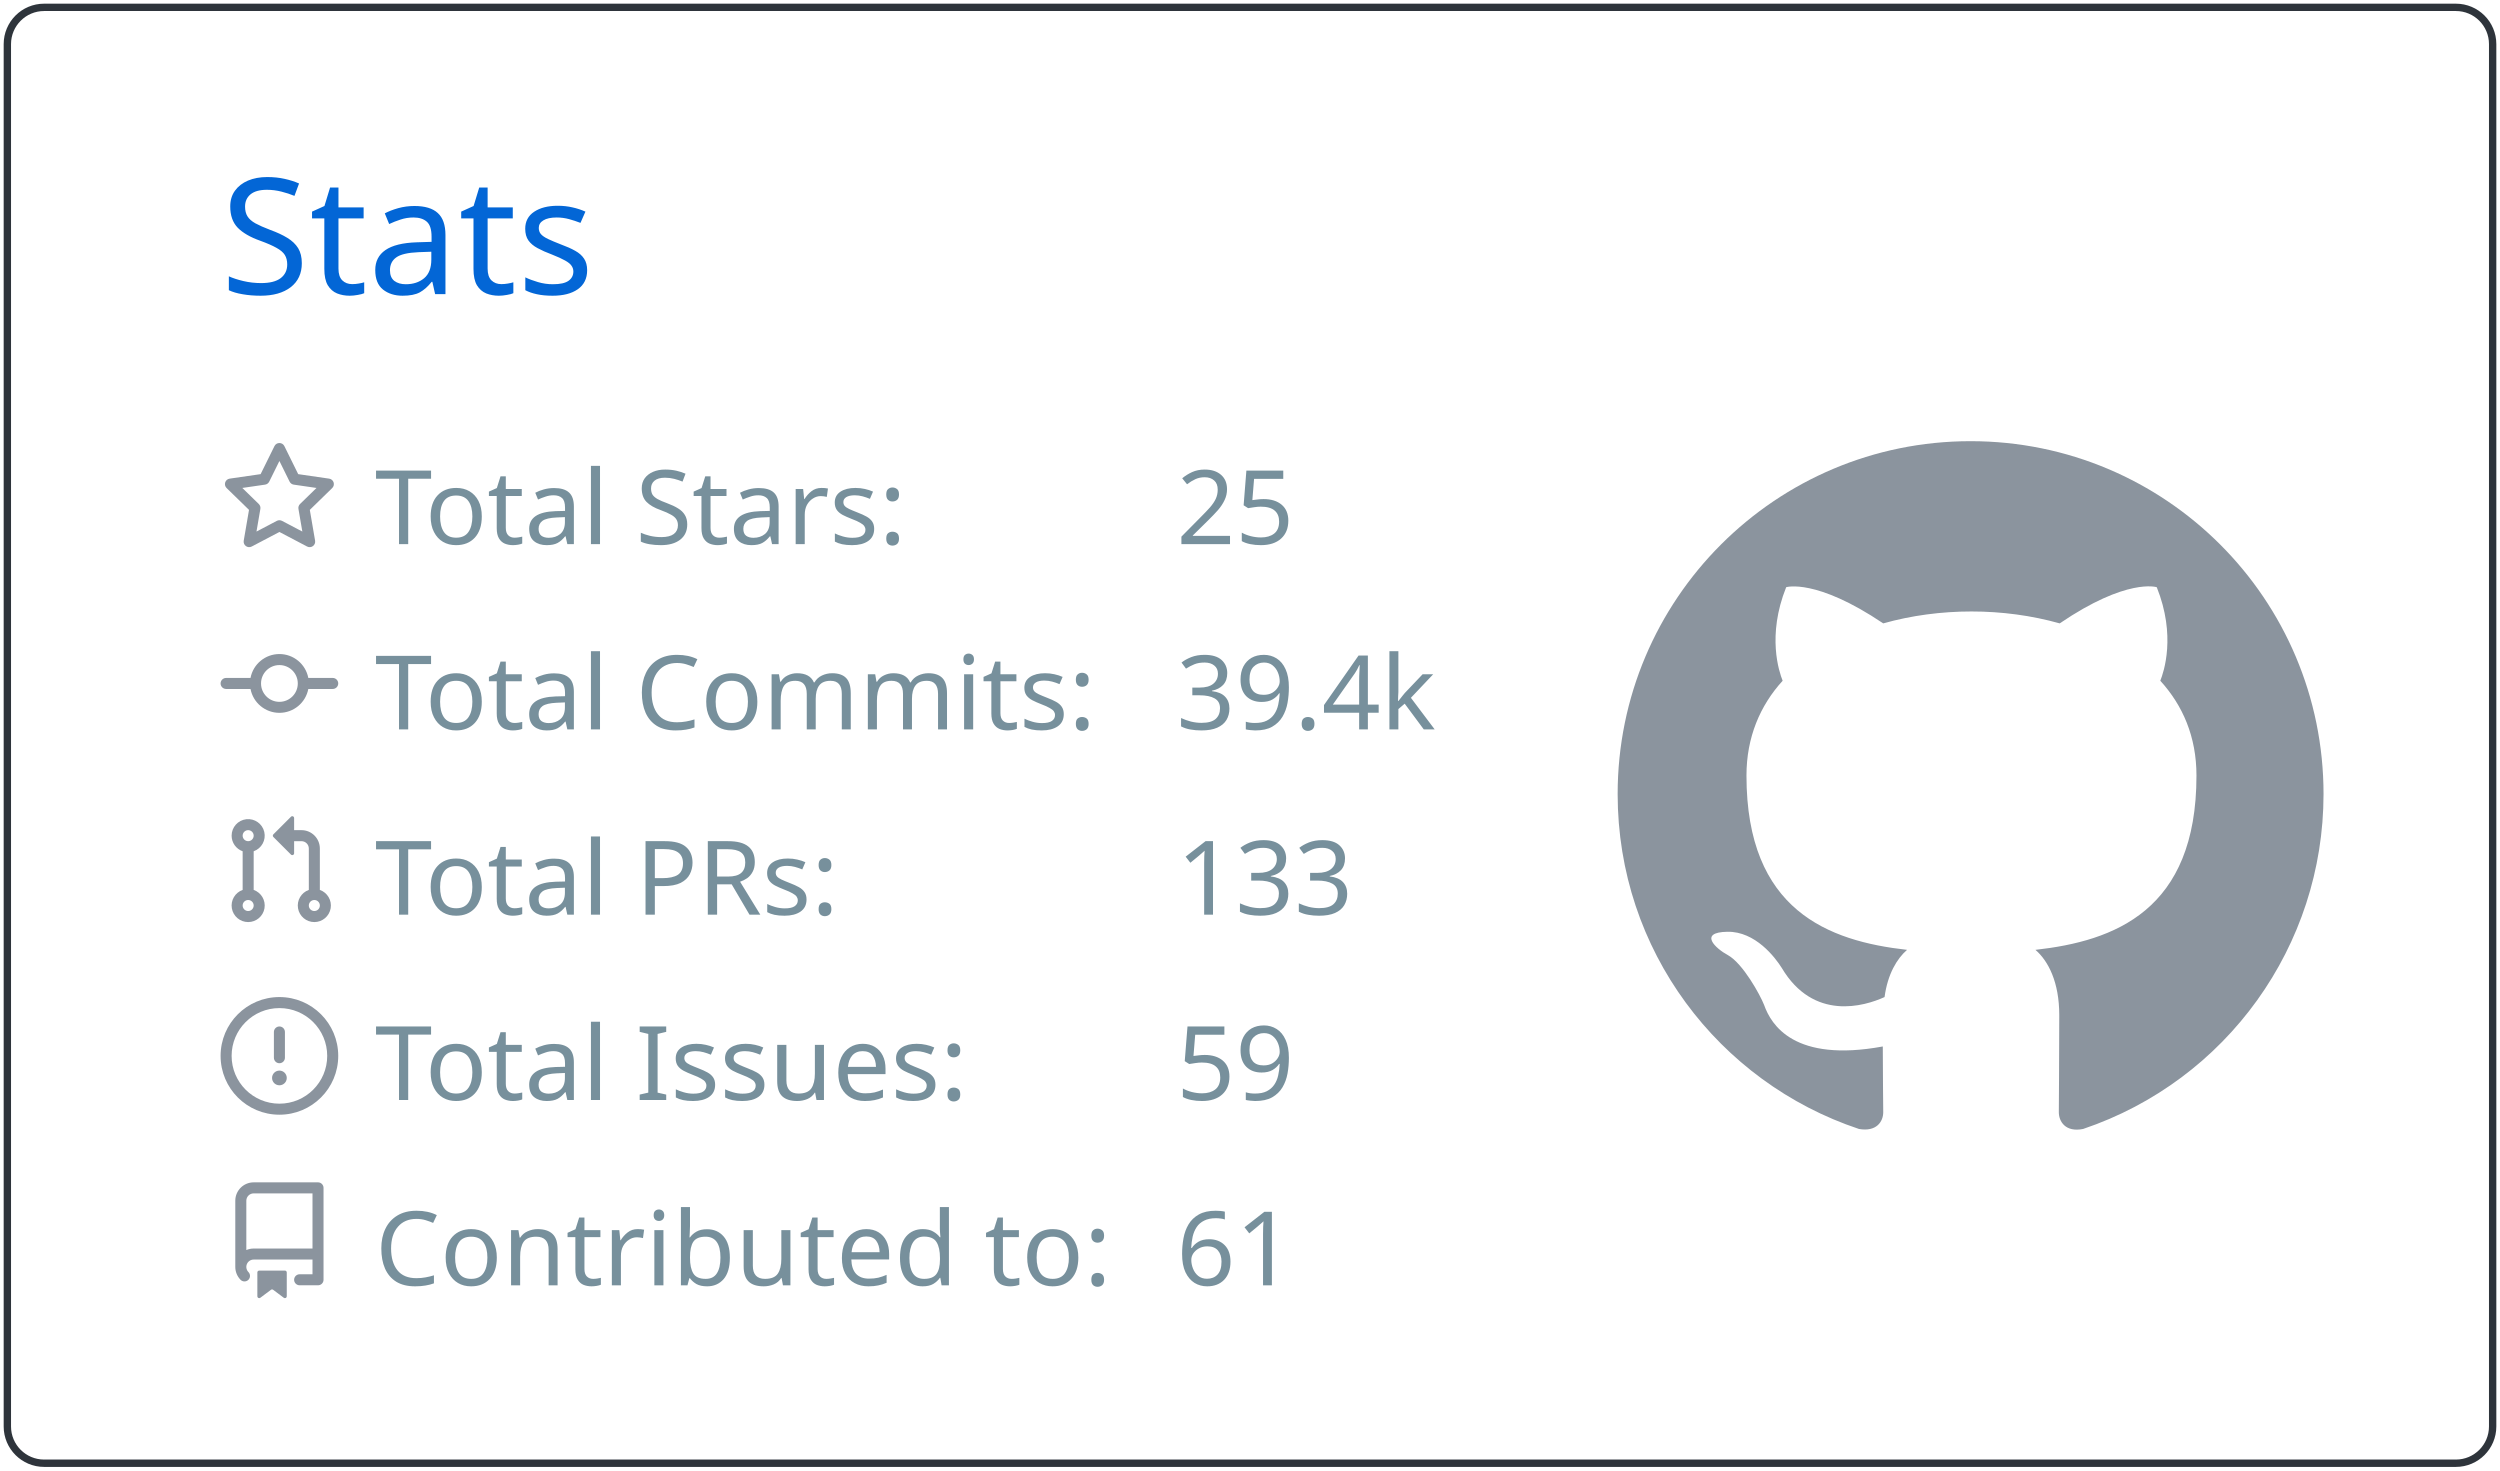
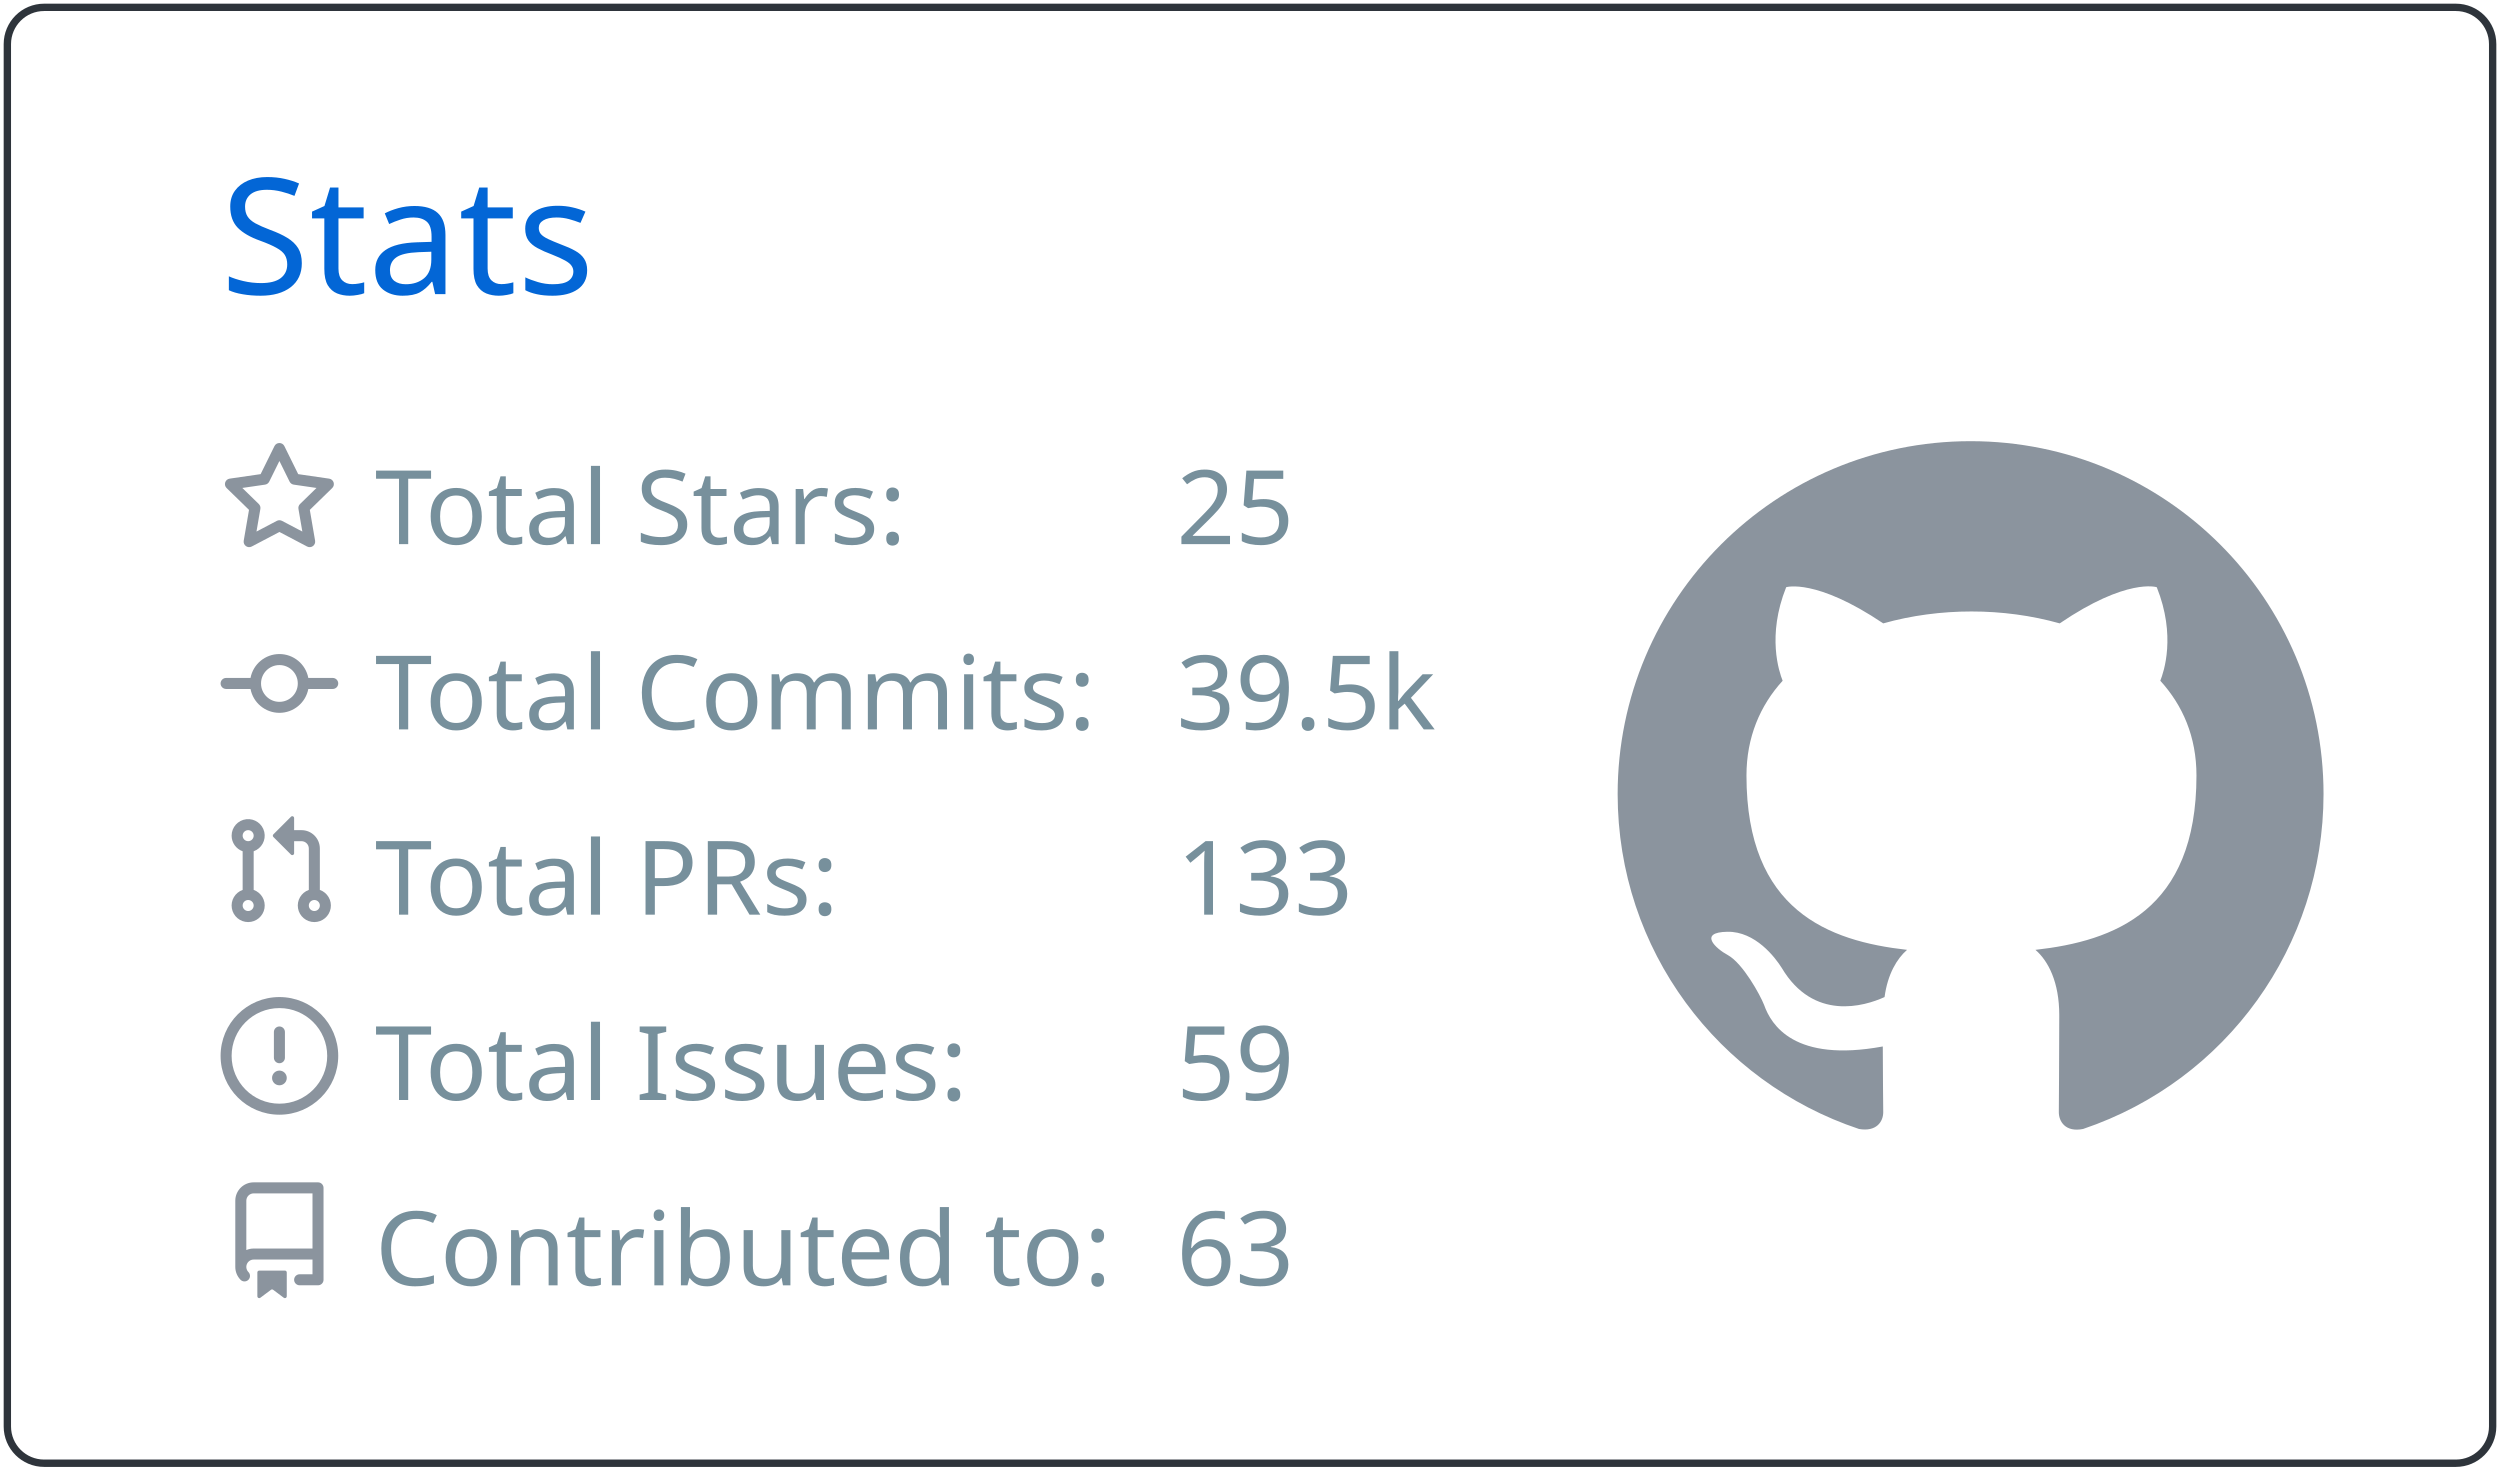
<svg xmlns="http://www.w3.org/2000/svg" width="340" height="200" viewBox="0 0 340 200">
  <style>* {
          font-family: 'Segoe UI', Ubuntu, "Helvetica Neue", Sans-Serif
        }</style>
  <g class="gpsc-root">
    <rect x="1" y="1" rx="5" ry="5" height="99%" width="99.412%" stroke="#2e343b" stroke-width="1" fill="#ffffff00" stroke-opacity="1" />
    <text x="30" y="40" class="gpsc-item" style="--gpsc-i: 0; font-size: 22px; fill: #0366d6;">Stats</text>
    <g transform="translate(0,40)">
      <g transform="translate(30,20)">
        <g class="gpsc-item" style="--gpsc-i: 0;">
          <g transform="translate(0,0)" width="14" height="14" fill="#8b949e">
            <path fill-rule="evenodd" d="M8 .25a.75.75 0 01.673.418l1.882 3.815 4.21.612a.75.75 0 01.416 1.279l-3.046 2.97.719 4.192a.75.75 0 01-1.088.791L8 12.347l-3.766 1.98a.75.75 0 01-1.088-.79l.72-4.194L.818 6.374a.75.75 0 01.416-1.28l4.21-.611L7.327.668A.75.75 0 018 .25zm0 2.445L6.615 5.5a.75.75 0 01-.564.41l-3.097.45 2.24 2.184a.75.75 0 01.216.664l-.528 3.084 2.769-1.456a.75.75 0 01.698 0l2.77 1.456-.53-3.084a.75.75 0 01.216-.664l2.24-2.183-3.096-.45a.75.75 0 01-.564-.41L8 2.694v.001z" />
          </g>
        </g>
        <g class="gpsc-item" style="--gpsc-i: 1;">
          <g transform="translate(0,25.2)" width="14" height="14" fill="#8b949e">
            <path fill-rule="evenodd" d="M10.5 7.75a2.5 2.5 0 11-5 0 2.5 2.5 0 015 0zm1.43.75a4.002 4.002 0 01-7.86 0H.75a.75.75 0 110-1.5h3.32a4.001 4.001 0 017.86 0h3.32a.75.75 0 110 1.5h-3.32z" />
          </g>
        </g>
        <g class="gpsc-item" style="--gpsc-i: 2;">
          <g transform="translate(0,50.4)" width="14" height="14" fill="#8b949e">
            <path fill-rule="evenodd" d="M7.177 3.073L9.573.677A.25.25 0 0110 .854v4.792a.25.25 0 01-.427.177L7.177 3.427a.25.25 0 010-.354zM3.75 2.5a.75.75 0 100 1.5.75.75 0 000-1.5zm-2.25.75a2.25 2.25 0 113 2.122v5.256a2.251 2.251 0 11-1.5 0V5.372A2.25 2.25 0 011.5 3.25zM11 2.5h-1V4h1a1 1 0 011 1v5.628a2.251 2.251 0 101.5 0V5A2.5 2.5 0 0011 2.5zm1 10.25a.75.75 0 111.5 0 .75.75 0 01-1.5 0zM3.75 12a.75.75 0 100 1.5.75.75 0 000-1.5z" />
          </g>
        </g>
        <g class="gpsc-item" style="--gpsc-i: 3;">
          <g transform="translate(0,75.6)" width="14" height="14" fill="#8b949e">
            <path fill-rule="evenodd" d="M8 1.5a6.5 6.5 0 100 13 6.5 6.5 0 000-13zM0 8a8 8 0 1116 0A8 8 0 010 8zm9 3a1 1 0 11-2 0 1 1 0 012 0zm-.25-6.25a.75.75 0 00-1.5 0v3.5a.75.75 0 001.5 0v-3.5z" />
          </g>
        </g>
        <g class="gpsc-item" style="--gpsc-i: 4;">
          <g transform="translate(0,100.8)" width="14" height="14" fill="#8b949e">
            <path fill-rule="evenodd" d="M2 2.5A2.5 2.5 0 014.5 0h8.75a.75.75 0 01.75.75v12.5a.75.75 0 01-.75.75h-2.5a.75.75 0 110-1.5h1.75v-2h-8a1 1 0 00-.714 1.7.75.75 0 01-1.072 1.05A2.495 2.495 0 012 11.5v-9zm10.5-1V9h-8c-.356 0-.694.074-1 .208V2.5a1 1 0 011-1h8zM5 12.25v3.25a.25.25 0 00.4.2l1.45-1.087a.25.25 0 01.3 0L8.6 15.7a.25.25 0 00.4-.2v-3.25a.25.25 0 00-.25-.25h-3.5a.25.25 0 00-.25.25z" />
          </g>
        </g>
        <text x="21" y="14" class="gpsc-item" style="--gpsc-i: 0; fill: #77909c; font-size: 14px;">Total Stars:</text>
        <text x="21" y="39.2" class="gpsc-item" style="--gpsc-i: 1; fill: #77909c; font-size: 14px;">Total Commits:</text>
        <text x="21" y="64.4" class="gpsc-item" style="--gpsc-i: 2; fill: #77909c; font-size: 14px;">Total PRs:</text>
        <text x="21" y="89.6" class="gpsc-item" style="--gpsc-i: 3; fill: #77909c; font-size: 14px;">Total Issues:</text>
        <text x="21" y="114.8" class="gpsc-item" style="--gpsc-i: 4; fill: #77909c; font-size: 14px;">Contributed to:</text>
        <text x="130" y="14" class="gpsc-item" style="--gpsc-i: 0; fill: #77909c; font-size: 14px;">25</text>
-         <text x="130" y="39.2" class="gpsc-item" style="--gpsc-i: 1; fill: #77909c; font-size: 14px;">39.4k</text>
+         <text x="130" y="39.2" class="gpsc-item" style="--gpsc-i: 1; fill: #77909c; font-size: 14px;">39.5k</text>
        <text x="130" y="64.4" class="gpsc-item" style="--gpsc-i: 2; fill: #77909c; font-size: 14px;">133</text>
        <text x="130" y="89.6" class="gpsc-item" style="--gpsc-i: 3; fill: #77909c; font-size: 14px;">59</text>
-         <text x="130" y="114.8" class="gpsc-item" style="--gpsc-i: 4; fill: #77909c; font-size: 14px;">61</text>
+         <text x="130" y="114.8" class="gpsc-item" style="--gpsc-i: 4; fill: #77909c; font-size: 14px;">63</text>
      </g>
      <g transform="translate(220,20)">
        <g transform="scale(6)" style="fill: #8b949e;">
          <path fill-rule="evenodd" d="M8 0C3.58 0 0 3.58 0 8c0 3.54 2.29 6.53 5.47 7.59.4.07.55-.17.55-.38 0-.19-.01-.82-.01-1.49-2.01.37-2.53-.49-2.69-.94-.09-.23-.48-.94-.82-1.13-.28-.15-.68-.52-.01-.53.63-.01 1.08.58 1.23.82.72 1.21 1.87.87 2.33.66.07-.52.28-.87.51-1.07-1.78-.2-3.64-.89-3.64-3.95 0-.87.31-1.59.82-2.15-.08-.2-.36-1.02.08-2.12 0 0 .67-.21 2.2.82.64-.18 1.32-.27 2-.27.68 0 1.36.09 2 .27 1.53-1.04 2.2-.82 2.2-.82.44 1.1.16 1.92.08 2.12.51.56.82 1.27.82 2.15 0 3.07-1.87 3.75-3.65 3.95.29.25.54.73.54 1.48 0 1.07-.01 1.93-.01 2.2 0 .21.15.46.55.38A8.013 8.013 0 0016 8c0-4.42-3.58-8-8-8z" />
        </g>
      </g>
    </g>
  </g>
</svg>
